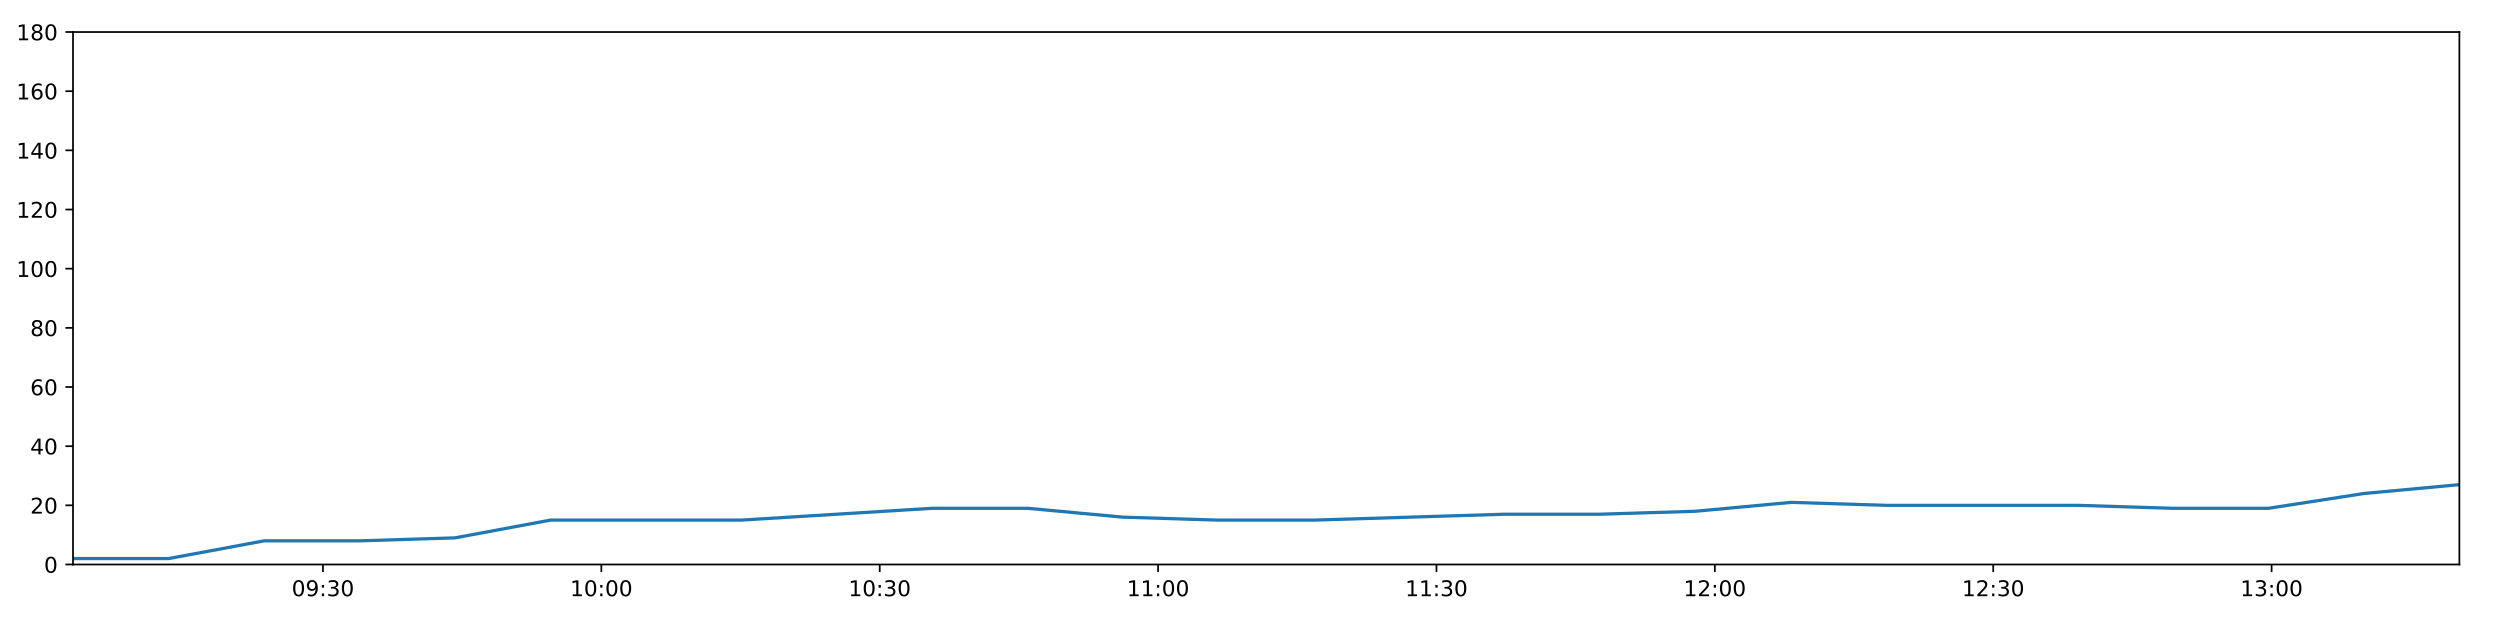
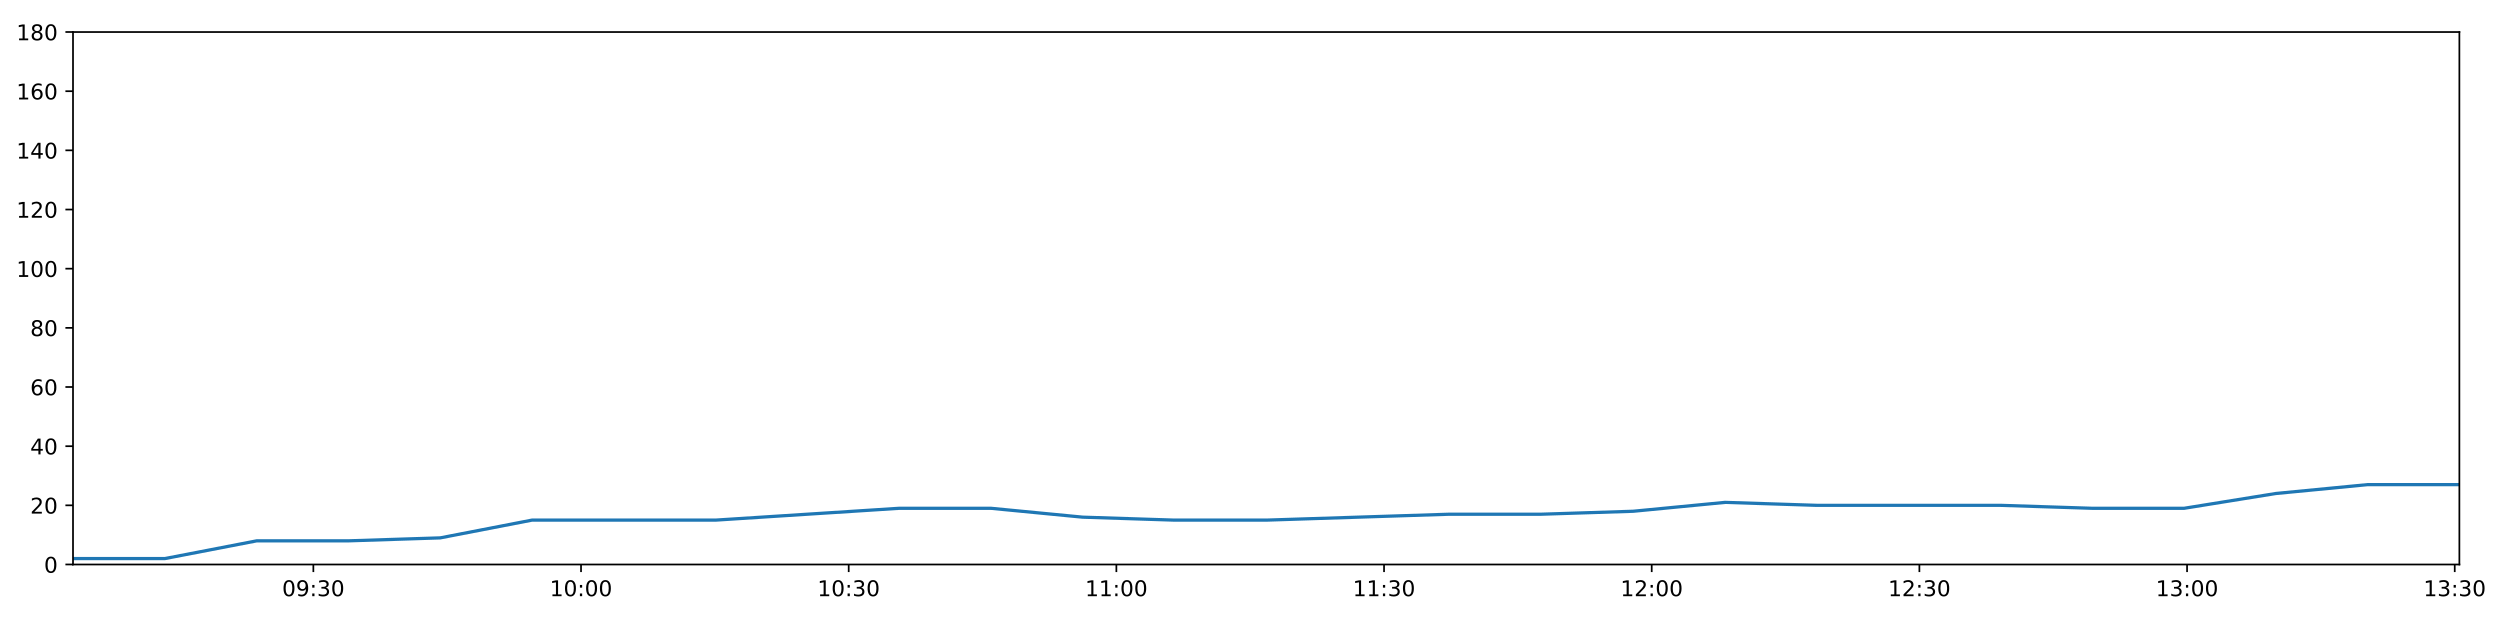
<svg xmlns="http://www.w3.org/2000/svg" xmlns:xlink="http://www.w3.org/1999/xlink" height="288pt" version="1.1" viewBox="0 0 1152 288" width="1152pt">
  <defs>
    <style type="text/css">
*{stroke-linecap:butt;stroke-linejoin:round;}
  </style>
  </defs>
  <g id="figure_1">
    <g id="patch_1">
      <path d="M 0 288  L 1152 288  L 1152 0  L 0 0  z " style="fill:#ffffff;" />
    </g>
    <g id="axes_1">
      <g id="patch_2">
        <path d="M 33.64 260.12  L 1133.28 260.12  L 1133.28 14.76  L 33.64 14.76  z " style="fill:#ffffff;" />
      </g>
      <g id="matplotlib.axis_1">
        <g id="xtick_1">
          <g id="line2d_1">
            <defs>
-               <path d="M 0 0  L 0 3.5  " id="mb02b03a773" style="stroke:#000000;stroke-width:0.8;" />
-             </defs>
-             <g>
-               <use style="stroke:#000000;stroke-width:0.8;" x="148.822" xlink:href="#mb02b03a773" y="260.12" />
+               <path d="M 0 0  L 0 3.5  " id="mc61e6a2f8a" style="stroke:#000000;stroke-width:0.8;" />
+             </defs>
+             <g>
+               <use style="stroke:#000000;stroke-width:0.8;" x="144.393" xlink:href="#mc61e6a2f8a" y="260.12" />
            </g>
          </g>
          <g id="text_1">
            <defs>
              <path d="M 31.781 66.406  Q 24.172 66.406 20.328 58.906  Q 16.5 51.422 16.5 36.375  Q 16.5 21.391 20.328 13.891  Q 24.172 6.391 31.781 6.391  Q 39.453 6.391 43.281 13.891  Q 47.125 21.391 47.125 36.375  Q 47.125 51.422 43.281 58.906  Q 39.453 66.406 31.781 66.406  z M 31.781 74.219  Q 44.047 74.219 50.516 64.516  Q 56.984 54.828 56.984 36.375  Q 56.984 17.969 50.516 8.266  Q 44.047 -1.422 31.781 -1.422  Q 19.531 -1.422 13.062 8.266  Q 6.594 17.969 6.594 36.375  Q 6.594 54.828 13.062 64.516  Q 19.531 74.219 31.781 74.219  z " id="DejaVuSans-48" />
              <path d="M 10.984 1.516  L 10.984 10.5  Q 14.703 8.734 18.5 7.812  Q 22.312 6.891 25.984 6.891  Q 35.75 6.891 40.891 13.453  Q 46.047 20.016 46.781 33.406  Q 43.953 29.203 39.594 26.953  Q 35.25 24.703 29.984 24.703  Q 19.047 24.703 12.672 31.312  Q 6.297 37.938 6.297 49.422  Q 6.297 60.641 12.938 67.422  Q 19.578 74.219 30.609 74.219  Q 43.266 74.219 49.922 64.516  Q 56.594 54.828 56.594 36.375  Q 56.594 19.141 48.406 8.859  Q 40.234 -1.422 26.422 -1.422  Q 22.703 -1.422 18.891 -0.688  Q 15.094 0.047 10.984 1.516  z M 30.609 32.422  Q 37.25 32.422 41.125 36.953  Q 45.016 41.5 45.016 49.422  Q 45.016 57.281 41.125 61.844  Q 37.25 66.406 30.609 66.406  Q 23.969 66.406 20.094 61.844  Q 16.219 57.281 16.219 49.422  Q 16.219 41.5 20.094 36.953  Q 23.969 32.422 30.609 32.422  z " id="DejaVuSans-57" />
              <path d="M 11.719 12.406  L 22.016 12.406  L 22.016 0  L 11.719 0  z M 11.719 51.703  L 22.016 51.703  L 22.016 39.312  L 11.719 39.312  z " id="DejaVuSans-58" />
              <path d="M 40.578 39.312  Q 47.656 37.797 51.625 33  Q 55.609 28.219 55.609 21.188  Q 55.609 10.406 48.188 4.484  Q 40.766 -1.422 27.094 -1.422  Q 22.516 -1.422 17.656 -0.516  Q 12.797 0.391 7.625 2.203  L 7.625 11.719  Q 11.719 9.328 16.594 8.109  Q 21.484 6.891 26.812 6.891  Q 36.078 6.891 40.938 10.547  Q 45.797 14.203 45.797 21.188  Q 45.797 27.641 41.281 31.266  Q 36.766 34.906 28.719 34.906  L 20.219 34.906  L 20.219 43.016  L 29.109 43.016  Q 36.375 43.016 40.234 45.922  Q 44.094 48.828 44.094 54.297  Q 44.094 59.906 40.109 62.906  Q 36.141 65.922 28.719 65.922  Q 24.656 65.922 20.016 65.031  Q 15.375 64.156 9.812 62.312  L 9.812 71.094  Q 15.438 72.656 20.344 73.438  Q 25.25 74.219 29.594 74.219  Q 40.828 74.219 47.359 69.109  Q 53.906 64.016 53.906 55.328  Q 53.906 49.266 50.438 45.094  Q 46.969 40.922 40.578 39.312  z " id="DejaVuSans-51" />
            </defs>
-             <g transform="translate(134.413 274.7184)scale(0.1 -0.1)">
+             <g transform="translate(129.984 274.7184)scale(0.1 -0.1)">
              <use xlink:href="#DejaVuSans-48" />
              <use x="63.623" xlink:href="#DejaVuSans-57" />
              <use x="127.246" xlink:href="#DejaVuSans-58" />
              <use x="160.938" xlink:href="#DejaVuSans-51" />
              <use x="224.561" xlink:href="#DejaVuSans-48" />
            </g>
          </g>
        </g>
        <g id="xtick_2">
          <g id="line2d_2">
            <g>
-               <use style="stroke:#000000;stroke-width:0.8;" x="277.098" xlink:href="#mb02b03a773" y="260.12" />
+               <use style="stroke:#000000;stroke-width:0.8;" x="267.737" xlink:href="#mc61e6a2f8a" y="260.12" />
            </g>
          </g>
          <g id="text_2">
            <defs>
              <path d="M 12.406 8.297  L 28.516 8.297  L 28.516 63.922  L 10.984 60.406  L 10.984 69.391  L 28.422 72.906  L 38.281 72.906  L 38.281 8.297  L 54.391 8.297  L 54.391 0  L 12.406 0  z " id="DejaVuSans-49" />
            </defs>
-             <g transform="translate(262.6889 274.7184)scale(0.1 -0.1)">
+             <g transform="translate(253.3275 274.7184)scale(0.1 -0.1)">
              <use xlink:href="#DejaVuSans-49" />
              <use x="63.623" xlink:href="#DejaVuSans-48" />
              <use x="127.246" xlink:href="#DejaVuSans-58" />
              <use x="160.938" xlink:href="#DejaVuSans-48" />
              <use x="224.561" xlink:href="#DejaVuSans-48" />
            </g>
          </g>
        </g>
        <g id="xtick_3">
          <g id="line2d_3">
            <g>
-               <use style="stroke:#000000;stroke-width:0.8;" x="405.374" xlink:href="#mb02b03a773" y="260.12" />
+               <use style="stroke:#000000;stroke-width:0.8;" x="391.08" xlink:href="#mc61e6a2f8a" y="260.12" />
            </g>
          </g>
          <g id="text_3">
-             <g transform="translate(390.9647 274.7184)scale(0.1 -0.1)">
+             <g transform="translate(376.6709 274.7184)scale(0.1 -0.1)">
              <use xlink:href="#DejaVuSans-49" />
              <use x="63.623" xlink:href="#DejaVuSans-48" />
              <use x="127.246" xlink:href="#DejaVuSans-58" />
              <use x="160.938" xlink:href="#DejaVuSans-51" />
              <use x="224.561" xlink:href="#DejaVuSans-48" />
            </g>
          </g>
        </g>
        <g id="xtick_4">
          <g id="line2d_4">
            <g>
-               <use style="stroke:#000000;stroke-width:0.8;" x="533.65" xlink:href="#mb02b03a773" y="260.12" />
+               <use style="stroke:#000000;stroke-width:0.8;" x="514.424" xlink:href="#mc61e6a2f8a" y="260.12" />
            </g>
          </g>
          <g id="text_4">
-             <g transform="translate(519.2406 274.7184)scale(0.1 -0.1)">
+             <g transform="translate(500.0144 274.7184)scale(0.1 -0.1)">
              <use xlink:href="#DejaVuSans-49" />
              <use x="63.623" xlink:href="#DejaVuSans-49" />
              <use x="127.246" xlink:href="#DejaVuSans-58" />
              <use x="160.938" xlink:href="#DejaVuSans-48" />
              <use x="224.561" xlink:href="#DejaVuSans-48" />
            </g>
          </g>
        </g>
        <g id="xtick_5">
          <g id="line2d_5">
            <g>
-               <use style="stroke:#000000;stroke-width:0.8;" x="661.926" xlink:href="#mb02b03a773" y="260.12" />
+               <use style="stroke:#000000;stroke-width:0.8;" x="637.767" xlink:href="#mc61e6a2f8a" y="260.12" />
            </g>
          </g>
          <g id="text_5">
-             <g transform="translate(647.5165 274.7184)scale(0.1 -0.1)">
+             <g transform="translate(623.3578 274.7184)scale(0.1 -0.1)">
              <use xlink:href="#DejaVuSans-49" />
              <use x="63.623" xlink:href="#DejaVuSans-49" />
              <use x="127.246" xlink:href="#DejaVuSans-58" />
              <use x="160.938" xlink:href="#DejaVuSans-51" />
              <use x="224.561" xlink:href="#DejaVuSans-48" />
            </g>
          </g>
        </g>
        <g id="xtick_6">
          <g id="line2d_6">
            <g>
-               <use style="stroke:#000000;stroke-width:0.8;" x="790.202" xlink:href="#mb02b03a773" y="260.12" />
+               <use style="stroke:#000000;stroke-width:0.8;" x="761.111" xlink:href="#mc61e6a2f8a" y="260.12" />
            </g>
          </g>
          <g id="text_6">
            <defs>
              <path d="M 19.188 8.297  L 53.609 8.297  L 53.609 0  L 7.328 0  L 7.328 8.297  Q 12.938 14.109 22.625 23.891  Q 32.328 33.688 34.812 36.531  Q 39.547 41.844 41.422 45.531  Q 43.312 49.219 43.312 52.781  Q 43.312 58.594 39.234 62.25  Q 35.156 65.922 28.609 65.922  Q 23.969 65.922 18.812 64.312  Q 13.672 62.703 7.812 59.422  L 7.812 69.391  Q 13.766 71.781 18.938 73  Q 24.125 74.219 28.422 74.219  Q 39.75 74.219 46.484 68.547  Q 53.219 62.891 53.219 53.422  Q 53.219 48.922 51.531 44.891  Q 49.859 40.875 45.406 35.406  Q 44.188 33.984 37.641 27.219  Q 31.109 20.453 19.188 8.297  z " id="DejaVuSans-50" />
            </defs>
-             <g transform="translate(775.7924 274.7184)scale(0.1 -0.1)">
+             <g transform="translate(746.7013 274.7184)scale(0.1 -0.1)">
              <use xlink:href="#DejaVuSans-49" />
              <use x="63.623" xlink:href="#DejaVuSans-50" />
              <use x="127.246" xlink:href="#DejaVuSans-58" />
              <use x="160.938" xlink:href="#DejaVuSans-48" />
              <use x="224.561" xlink:href="#DejaVuSans-48" />
            </g>
          </g>
        </g>
        <g id="xtick_7">
          <g id="line2d_7">
            <g>
-               <use style="stroke:#000000;stroke-width:0.8;" x="918.478" xlink:href="#mb02b03a773" y="260.12" />
+               <use style="stroke:#000000;stroke-width:0.8;" x="884.454" xlink:href="#mc61e6a2f8a" y="260.12" />
            </g>
          </g>
          <g id="text_7">
-             <g transform="translate(904.0683 274.7184)scale(0.1 -0.1)">
+             <g transform="translate(870.0448 274.7184)scale(0.1 -0.1)">
              <use xlink:href="#DejaVuSans-49" />
              <use x="63.623" xlink:href="#DejaVuSans-50" />
              <use x="127.246" xlink:href="#DejaVuSans-58" />
              <use x="160.938" xlink:href="#DejaVuSans-51" />
              <use x="224.561" xlink:href="#DejaVuSans-48" />
            </g>
          </g>
        </g>
        <g id="xtick_8">
          <g id="line2d_8">
            <g>
-               <use style="stroke:#000000;stroke-width:0.8;" x="1046.754" xlink:href="#mb02b03a773" y="260.12" />
+               <use style="stroke:#000000;stroke-width:0.8;" x="1007.798" xlink:href="#mc61e6a2f8a" y="260.12" />
            </g>
          </g>
          <g id="text_8">
-             <g transform="translate(1032.344 274.7184)scale(0.1 -0.1)">
+             <g transform="translate(993.3882 274.7184)scale(0.1 -0.1)">
              <use xlink:href="#DejaVuSans-49" />
              <use x="63.623" xlink:href="#DejaVuSans-51" />
              <use x="127.246" xlink:href="#DejaVuSans-58" />
              <use x="160.938" xlink:href="#DejaVuSans-48" />
+               <use x="224.561" xlink:href="#DejaVuSans-48" />
+             </g>
+           </g>
+         </g>
+         <g id="xtick_9">
+           <g id="line2d_9">
+             <g>
+               <use style="stroke:#000000;stroke-width:0.8;" x="1131.141" xlink:href="#mc61e6a2f8a" y="260.12" />
+             </g>
+           </g>
+           <g id="text_9">
+             <g transform="translate(1116.732 274.7184)scale(0.1 -0.1)">
+               <use xlink:href="#DejaVuSans-49" />
+               <use x="63.623" xlink:href="#DejaVuSans-51" />
+               <use x="127.246" xlink:href="#DejaVuSans-58" />
+               <use x="160.938" xlink:href="#DejaVuSans-51" />
              <use x="224.561" xlink:href="#DejaVuSans-48" />
            </g>
          </g>
        </g>
      </g>
      <g id="matplotlib.axis_2">
        <g id="ytick_1">
-           <g id="line2d_9">
-             <defs>
-               <path d="M 0 0  L -3.5 0  " id="m37ca84eddc" style="stroke:#000000;stroke-width:0.8;" />
-             </defs>
-             <g>
-               <use style="stroke:#000000;stroke-width:0.8;" x="33.64" xlink:href="#m37ca84eddc" y="260.12" />
-             </g>
-           </g>
-           <g id="text_9">
+           <g id="line2d_10">
+             <defs>
+               <path d="M 0 0  L -3.5 0  " id="md3caae9388" style="stroke:#000000;stroke-width:0.8;" />
+             </defs>
+             <g>
+               <use style="stroke:#000000;stroke-width:0.8;" x="33.64" xlink:href="#md3caae9388" y="260.12" />
+             </g>
+           </g>
+           <g id="text_10">
            <g transform="translate(20.2775 263.9192)scale(0.1 -0.1)">
              <use xlink:href="#DejaVuSans-48" />
            </g>
          </g>
        </g>
        <g id="ytick_2">
-           <g id="line2d_10">
-             <g>
-               <use style="stroke:#000000;stroke-width:0.8;" x="33.64" xlink:href="#m37ca84eddc" y="232.858" />
-             </g>
-           </g>
-           <g id="text_10">
+           <g id="line2d_11">
+             <g>
+               <use style="stroke:#000000;stroke-width:0.8;" x="33.64" xlink:href="#md3caae9388" y="232.858" />
+             </g>
+           </g>
+           <g id="text_11">
            <g transform="translate(13.915 236.657)scale(0.1 -0.1)">
              <use xlink:href="#DejaVuSans-50" />
              <use x="63.623" xlink:href="#DejaVuSans-48" />
            </g>
          </g>
        </g>
        <g id="ytick_3">
-           <g id="line2d_11">
-             <g>
-               <use style="stroke:#000000;stroke-width:0.8;" x="33.64" xlink:href="#m37ca84eddc" y="205.596" />
-             </g>
-           </g>
-           <g id="text_11">
+           <g id="line2d_12">
+             <g>
+               <use style="stroke:#000000;stroke-width:0.8;" x="33.64" xlink:href="#md3caae9388" y="205.596" />
+             </g>
+           </g>
+           <g id="text_12">
            <defs>
              <path d="M 37.797 64.312  L 12.891 25.391  L 37.797 25.391  z M 35.203 72.906  L 47.609 72.906  L 47.609 25.391  L 58.016 25.391  L 58.016 17.188  L 47.609 17.188  L 47.609 0  L 37.797 0  L 37.797 17.188  L 4.891 17.188  L 4.891 26.703  z " id="DejaVuSans-52" />
            </defs>
            <g transform="translate(13.915 209.3948)scale(0.1 -0.1)">
              <use xlink:href="#DejaVuSans-52" />
              <use x="63.623" xlink:href="#DejaVuSans-48" />
            </g>
          </g>
        </g>
        <g id="ytick_4">
-           <g id="line2d_12">
-             <g>
-               <use style="stroke:#000000;stroke-width:0.8;" x="33.64" xlink:href="#m37ca84eddc" y="178.333" />
-             </g>
-           </g>
-           <g id="text_12">
+           <g id="line2d_13">
+             <g>
+               <use style="stroke:#000000;stroke-width:0.8;" x="33.64" xlink:href="#md3caae9388" y="178.333" />
+             </g>
+           </g>
+           <g id="text_13">
            <defs>
              <path d="M 33.016 40.375  Q 26.375 40.375 22.484 35.828  Q 18.609 31.297 18.609 23.391  Q 18.609 15.531 22.484 10.953  Q 26.375 6.391 33.016 6.391  Q 39.656 6.391 43.531 10.953  Q 47.406 15.531 47.406 23.391  Q 47.406 31.297 43.531 35.828  Q 39.656 40.375 33.016 40.375  z M 52.594 71.297  L 52.594 62.312  Q 48.875 64.062 45.094 64.984  Q 41.312 65.922 37.594 65.922  Q 27.828 65.922 22.672 59.328  Q 17.531 52.734 16.797 39.406  Q 19.672 43.656 24.016 45.922  Q 28.375 48.188 33.594 48.188  Q 44.578 48.188 50.953 41.516  Q 57.328 34.859 57.328 23.391  Q 57.328 12.156 50.688 5.359  Q 44.047 -1.422 33.016 -1.422  Q 20.359 -1.422 13.672 8.266  Q 6.984 17.969 6.984 36.375  Q 6.984 53.656 15.188 63.938  Q 23.391 74.219 37.203 74.219  Q 40.922 74.219 44.703 73.484  Q 48.484 72.75 52.594 71.297  z " id="DejaVuSans-54" />
            </defs>
            <g transform="translate(13.915 182.1326)scale(0.1 -0.1)">
              <use xlink:href="#DejaVuSans-54" />
              <use x="63.623" xlink:href="#DejaVuSans-48" />
            </g>
          </g>
        </g>
        <g id="ytick_5">
-           <g id="line2d_13">
-             <g>
-               <use style="stroke:#000000;stroke-width:0.8;" x="33.64" xlink:href="#m37ca84eddc" y="151.071" />
-             </g>
-           </g>
-           <g id="text_13">
+           <g id="line2d_14">
+             <g>
+               <use style="stroke:#000000;stroke-width:0.8;" x="33.64" xlink:href="#md3caae9388" y="151.071" />
+             </g>
+           </g>
+           <g id="text_14">
            <defs>
              <path d="M 31.781 34.625  Q 24.75 34.625 20.719 30.859  Q 16.703 27.094 16.703 20.516  Q 16.703 13.922 20.719 10.156  Q 24.75 6.391 31.781 6.391  Q 38.812 6.391 42.859 10.172  Q 46.922 13.969 46.922 20.516  Q 46.922 27.094 42.891 30.859  Q 38.875 34.625 31.781 34.625  z M 21.922 38.812  Q 15.578 40.375 12.031 44.719  Q 8.5 49.078 8.5 55.328  Q 8.5 64.062 14.719 69.141  Q 20.953 74.219 31.781 74.219  Q 42.672 74.219 48.875 69.141  Q 55.078 64.062 55.078 55.328  Q 55.078 49.078 51.531 44.719  Q 48 40.375 41.703 38.812  Q 48.828 37.156 52.797 32.312  Q 56.781 27.484 56.781 20.516  Q 56.781 9.906 50.312 4.234  Q 43.844 -1.422 31.781 -1.422  Q 19.734 -1.422 13.25 4.234  Q 6.781 9.906 6.781 20.516  Q 6.781 27.484 10.781 32.312  Q 14.797 37.156 21.922 38.812  z M 18.312 54.391  Q 18.312 48.734 21.844 45.562  Q 25.391 42.391 31.781 42.391  Q 38.141 42.391 41.719 45.562  Q 45.312 48.734 45.312 54.391  Q 45.312 60.062 41.719 63.234  Q 38.141 66.406 31.781 66.406  Q 25.391 66.406 21.844 63.234  Q 18.312 60.062 18.312 54.391  z " id="DejaVuSans-56" />
            </defs>
            <g transform="translate(13.915 154.8703)scale(0.1 -0.1)">
              <use xlink:href="#DejaVuSans-56" />
              <use x="63.623" xlink:href="#DejaVuSans-48" />
            </g>
          </g>
        </g>
        <g id="ytick_6">
-           <g id="line2d_14">
-             <g>
-               <use style="stroke:#000000;stroke-width:0.8;" x="33.64" xlink:href="#m37ca84eddc" y="123.809" />
-             </g>
-           </g>
-           <g id="text_14">
+           <g id="line2d_15">
+             <g>
+               <use style="stroke:#000000;stroke-width:0.8;" x="33.64" xlink:href="#md3caae9388" y="123.809" />
+             </g>
+           </g>
+           <g id="text_15">
            <g transform="translate(7.5525 127.6081)scale(0.1 -0.1)">
              <use xlink:href="#DejaVuSans-49" />
              <use x="63.623" xlink:href="#DejaVuSans-48" />
              <use x="127.246" xlink:href="#DejaVuSans-48" />
            </g>
          </g>
        </g>
        <g id="ytick_7">
-           <g id="line2d_15">
-             <g>
-               <use style="stroke:#000000;stroke-width:0.8;" x="33.64" xlink:href="#m37ca84eddc" y="96.547" />
-             </g>
-           </g>
-           <g id="text_15">
+           <g id="line2d_16">
+             <g>
+               <use style="stroke:#000000;stroke-width:0.8;" x="33.64" xlink:href="#md3caae9388" y="96.547" />
+             </g>
+           </g>
+           <g id="text_16">
            <g transform="translate(7.5525 100.3459)scale(0.1 -0.1)">
              <use xlink:href="#DejaVuSans-49" />
              <use x="63.623" xlink:href="#DejaVuSans-50" />
              <use x="127.246" xlink:href="#DejaVuSans-48" />
            </g>
          </g>
        </g>
        <g id="ytick_8">
-           <g id="line2d_16">
-             <g>
-               <use style="stroke:#000000;stroke-width:0.8;" x="33.64" xlink:href="#m37ca84eddc" y="69.284" />
-             </g>
-           </g>
-           <g id="text_16">
+           <g id="line2d_17">
+             <g>
+               <use style="stroke:#000000;stroke-width:0.8;" x="33.64" xlink:href="#md3caae9388" y="69.284" />
+             </g>
+           </g>
+           <g id="text_17">
            <g transform="translate(7.5525 73.08366)scale(0.1 -0.1)">
              <use xlink:href="#DejaVuSans-49" />
              <use x="63.623" xlink:href="#DejaVuSans-52" />
              <use x="127.246" xlink:href="#DejaVuSans-48" />
            </g>
          </g>
        </g>
        <g id="ytick_9">
-           <g id="line2d_17">
-             <g>
-               <use style="stroke:#000000;stroke-width:0.8;" x="33.64" xlink:href="#m37ca84eddc" y="42.022" />
-             </g>
-           </g>
-           <g id="text_17">
+           <g id="line2d_18">
+             <g>
+               <use style="stroke:#000000;stroke-width:0.8;" x="33.64" xlink:href="#md3caae9388" y="42.022" />
+             </g>
+           </g>
+           <g id="text_18">
            <g transform="translate(7.5525 45.82144)scale(0.1 -0.1)">
              <use xlink:href="#DejaVuSans-49" />
              <use x="63.623" xlink:href="#DejaVuSans-54" />
              <use x="127.246" xlink:href="#DejaVuSans-48" />
            </g>
          </g>
        </g>
        <g id="ytick_10">
-           <g id="line2d_18">
-             <g>
-               <use style="stroke:#000000;stroke-width:0.8;" x="33.64" xlink:href="#m37ca84eddc" y="14.76" />
-             </g>
-           </g>
-           <g id="text_18">
+           <g id="line2d_19">
+             <g>
+               <use style="stroke:#000000;stroke-width:0.8;" x="33.64" xlink:href="#md3caae9388" y="14.76" />
+             </g>
+           </g>
+           <g id="text_19">
            <g transform="translate(7.5525 18.55922)scale(0.1 -0.1)">
              <use xlink:href="#DejaVuSans-49" />
              <use x="63.623" xlink:href="#DejaVuSans-56" />
              <use x="127.246" xlink:href="#DejaVuSans-48" />
            </g>
          </g>
        </g>
      </g>
-       <g id="line2d_19">
-         <path clip-path="url(#p75aac57b72)" d="M 33.64 257.394  L 77.627 257.394  L 121.692 249.215  L 165.658 249.215  L 209.611 247.852  L 253.565 239.673  L 297.527 239.673  L 341.522 239.673  L 385.578 236.947  L 429.564 234.221  L 473.529 234.221  L 517.506 238.31  L 561.493 239.673  L 605.445 239.673  L 649.422 238.31  L 693.402 236.947  L 737.373 236.947  L 781.361 235.584  L 825.342 231.495  L 869.295 232.858  L 913.341 232.858  L 957.359 232.858  L 1001.32 234.221  L 1045.332 234.221  L 1089.288 227.405  L 1133.28 223.316  " style="fill:none;stroke:#1f77b4;stroke-linecap:square;stroke-width:1.5;" />
+       <g id="line2d_20">
+         <path clip-path="url(#p95d839a161)" d="M 33.64 257.394  L 75.936 257.394  L 118.306 249.215  L 160.582 249.215  L 202.845 247.852  L 245.108 239.673  L 287.38 239.673  L 329.684 239.673  L 372.046 236.947  L 414.34 234.221  L 456.614 234.221  L 498.901 238.31  L 541.197 239.673  L 583.458 239.673  L 625.744 238.31  L 668.033 236.947  L 710.313 236.947  L 752.609 235.584  L 794.9 231.495  L 837.162 232.858  L 879.515 232.858  L 921.84 232.858  L 964.111 234.221  L 1006.43 234.221  L 1048.697 227.405  L 1090.997 223.316  L 1133.28 223.316  " style="fill:none;stroke:#1f77b4;stroke-linecap:square;stroke-width:1.5;" />
      </g>
      <g id="patch_3">
        <path d="M 33.64 260.12  L 33.64 14.76  " style="fill:none;stroke:#000000;stroke-linecap:square;stroke-linejoin:miter;stroke-width:0.8;" />
      </g>
      <g id="patch_4">
        <path d="M 1133.28 260.12  L 1133.28 14.76  " style="fill:none;stroke:#000000;stroke-linecap:square;stroke-linejoin:miter;stroke-width:0.8;" />
      </g>
      <g id="patch_5">
        <path d="M 33.64 260.12  L 1133.28 260.12  " style="fill:none;stroke:#000000;stroke-linecap:square;stroke-linejoin:miter;stroke-width:0.8;" />
      </g>
      <g id="patch_6">
        <path d="M 33.64 14.76  L 1133.28 14.76  " style="fill:none;stroke:#000000;stroke-linecap:square;stroke-linejoin:miter;stroke-width:0.8;" />
      </g>
    </g>
  </g>
  <defs>
-     <clipPath id="p75aac57b72">
+     <clipPath id="p95d839a161">
      <rect height="245.36" width="1099.64" x="33.64" y="14.76" />
    </clipPath>
  </defs>
</svg>
